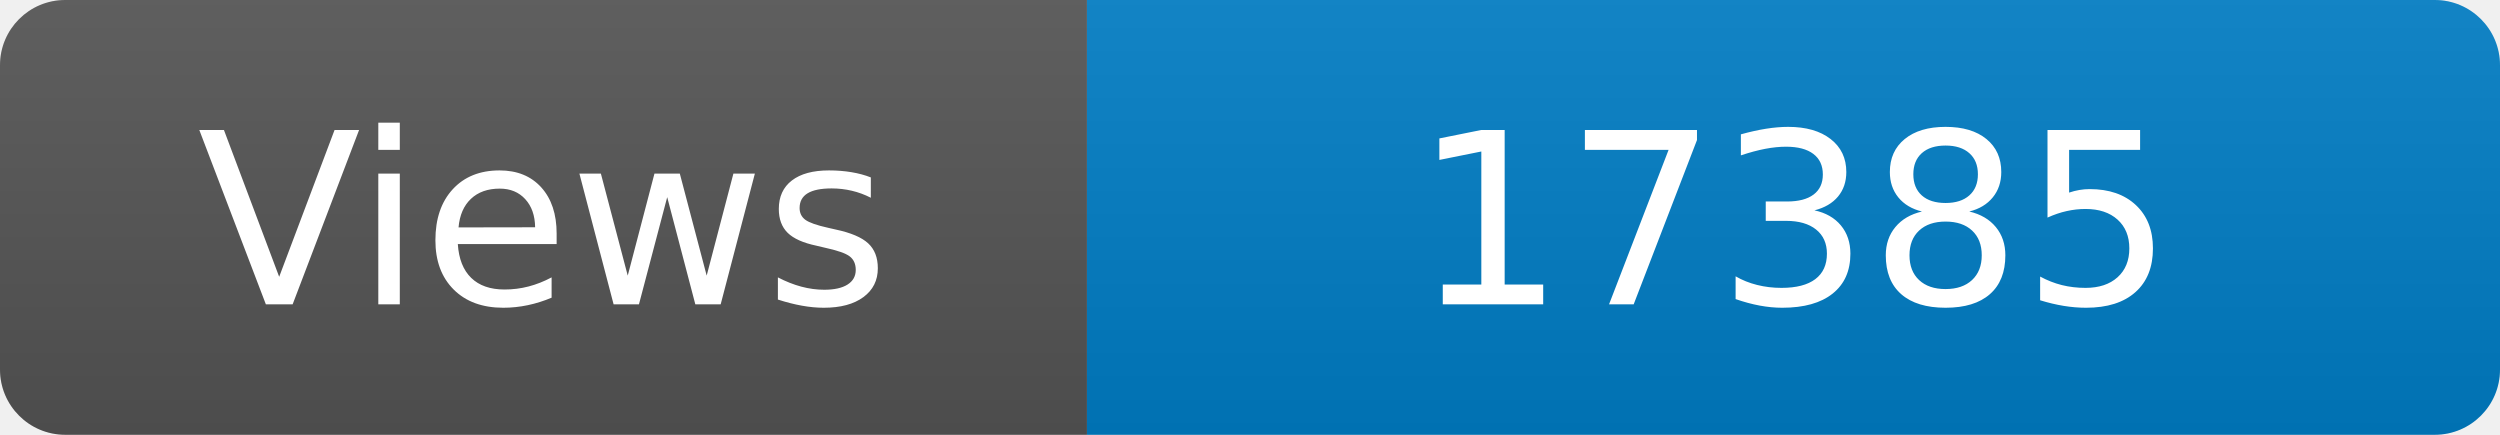
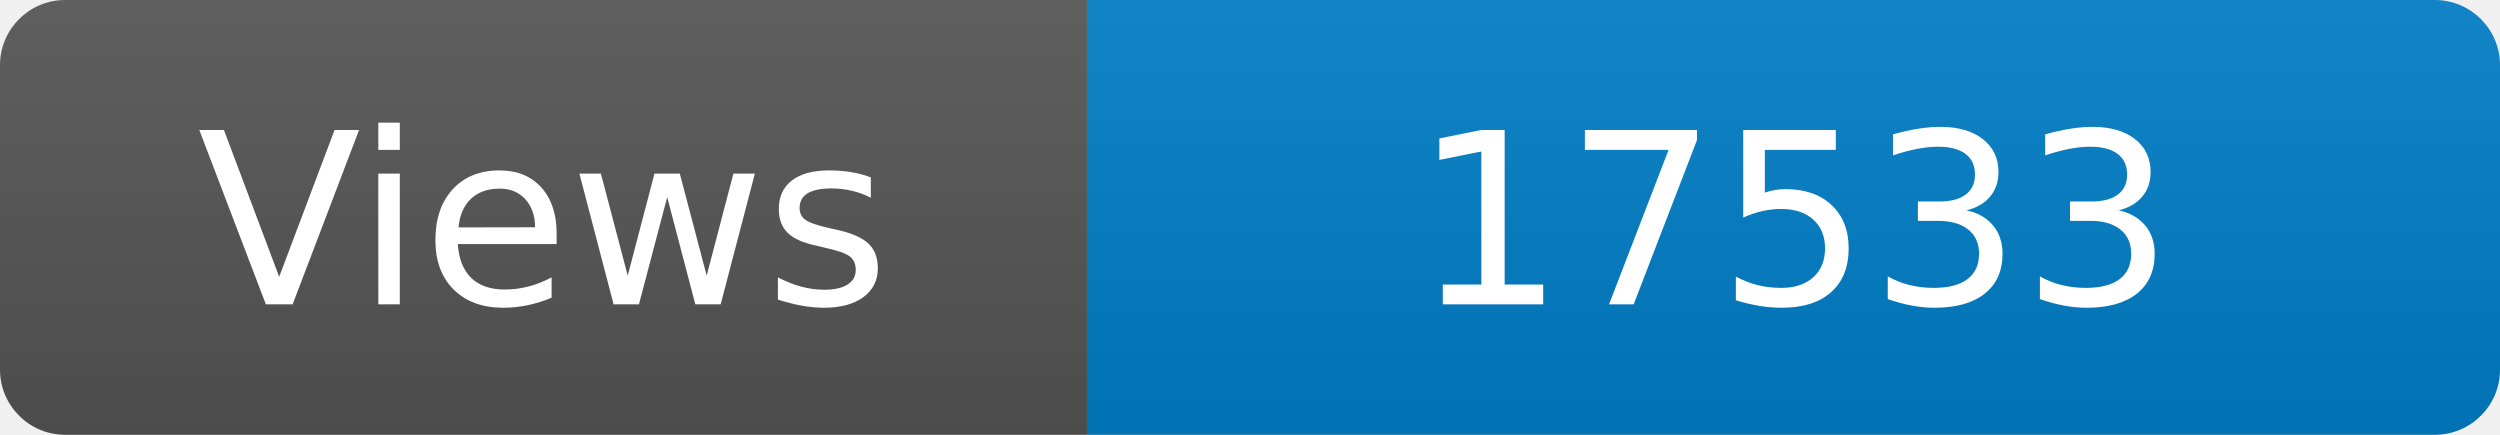
<svg xmlns="http://www.w3.org/2000/svg" width="115" height="20" role="img" aria-label="Maintained?: yes">
  <linearGradient id="s" x2="0" y2="100%">
    <stop offset="0" stop-color="#bbb" stop-opacity=".1" />
    <stop offset="1" stop-opacity=".1" />
  </linearGradient>
  <clipPath id="r">
    <rect width="115" height="20" rx="3" fill="#fff" />
  </clipPath>
  <g clip-path="url(#r)">
    <rect width="50" height="20" fill="#555" />
    <rect x="50" width="160" height="20" fill="#007ec6" />
    <rect width="115" height="20" fill="url(#s)" />
  </g>
  <g fill="#fff" text-anchor="middle" font-family="Verdana,Geneva,DejaVu Sans,sans-serif" font-size="110">
    <text x="250" y="140" transform="scale(.1)" fill="#fff">Views</text>
-     <text x="825" y="140" transform="scale(.1)" fill="#fff">17385</text>
+     <text x="825" y="140" transform="scale(.1)" fill="#fff">17533</text>
  </g>
</svg>
